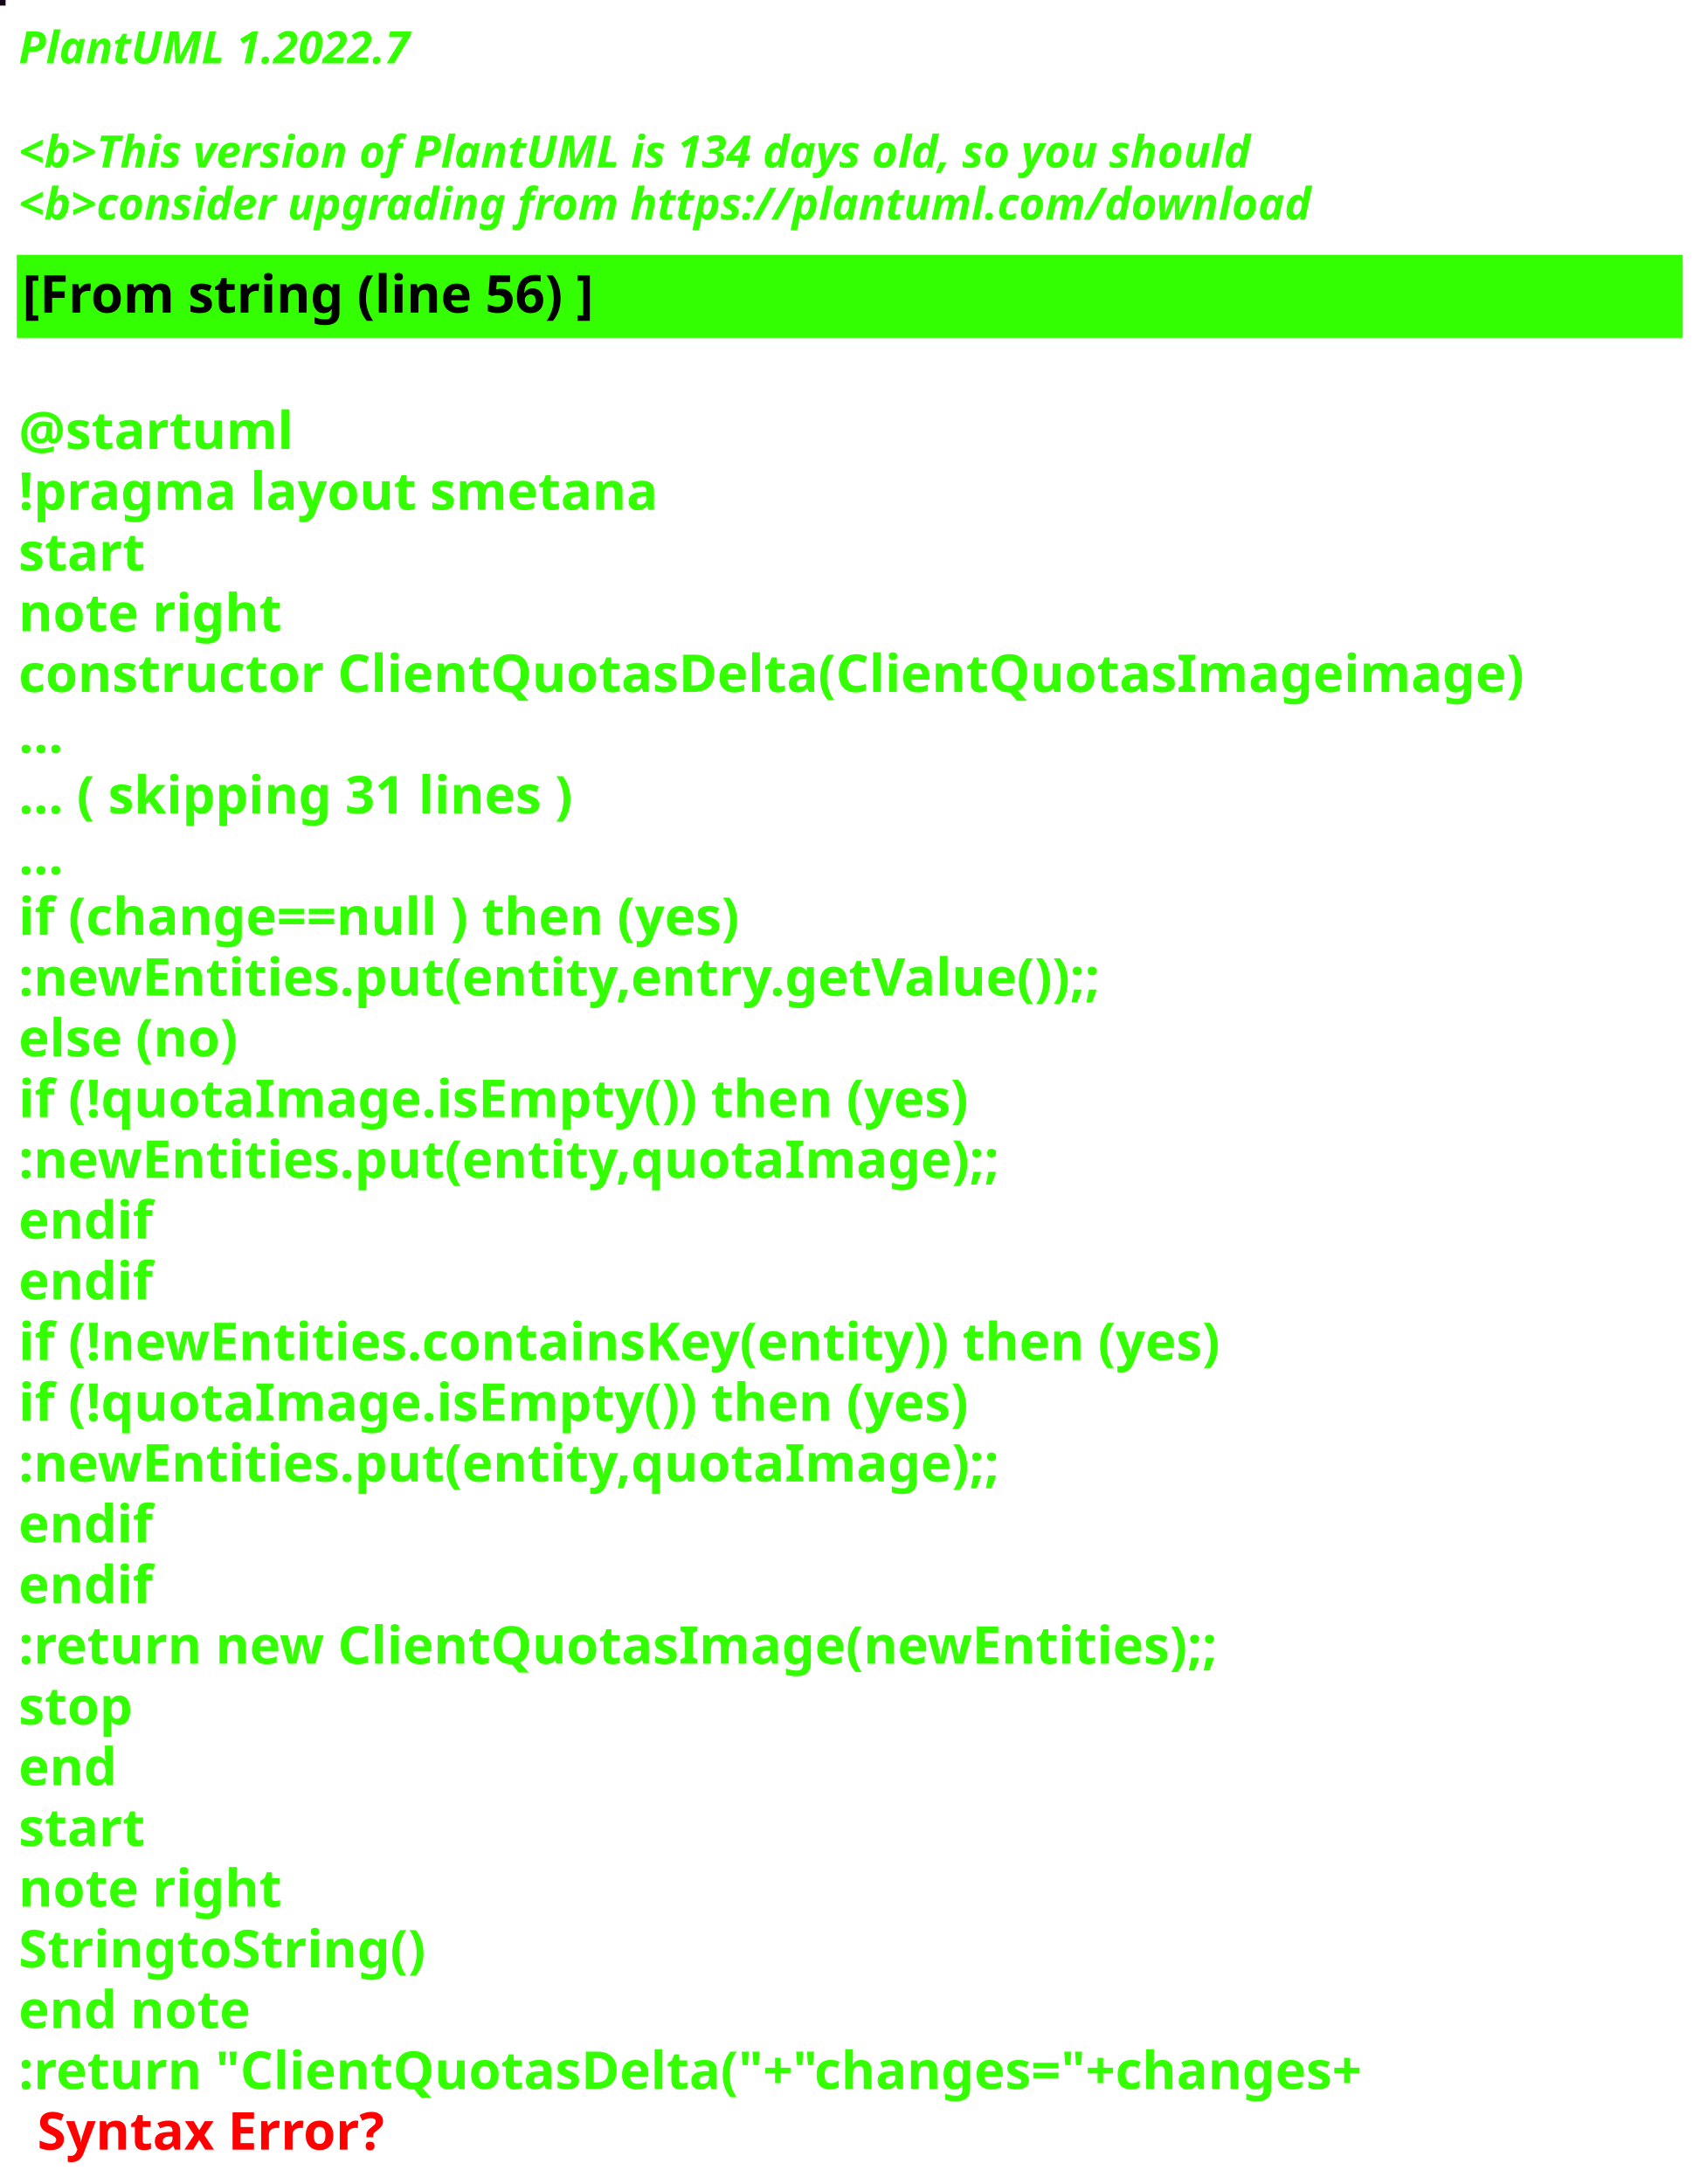
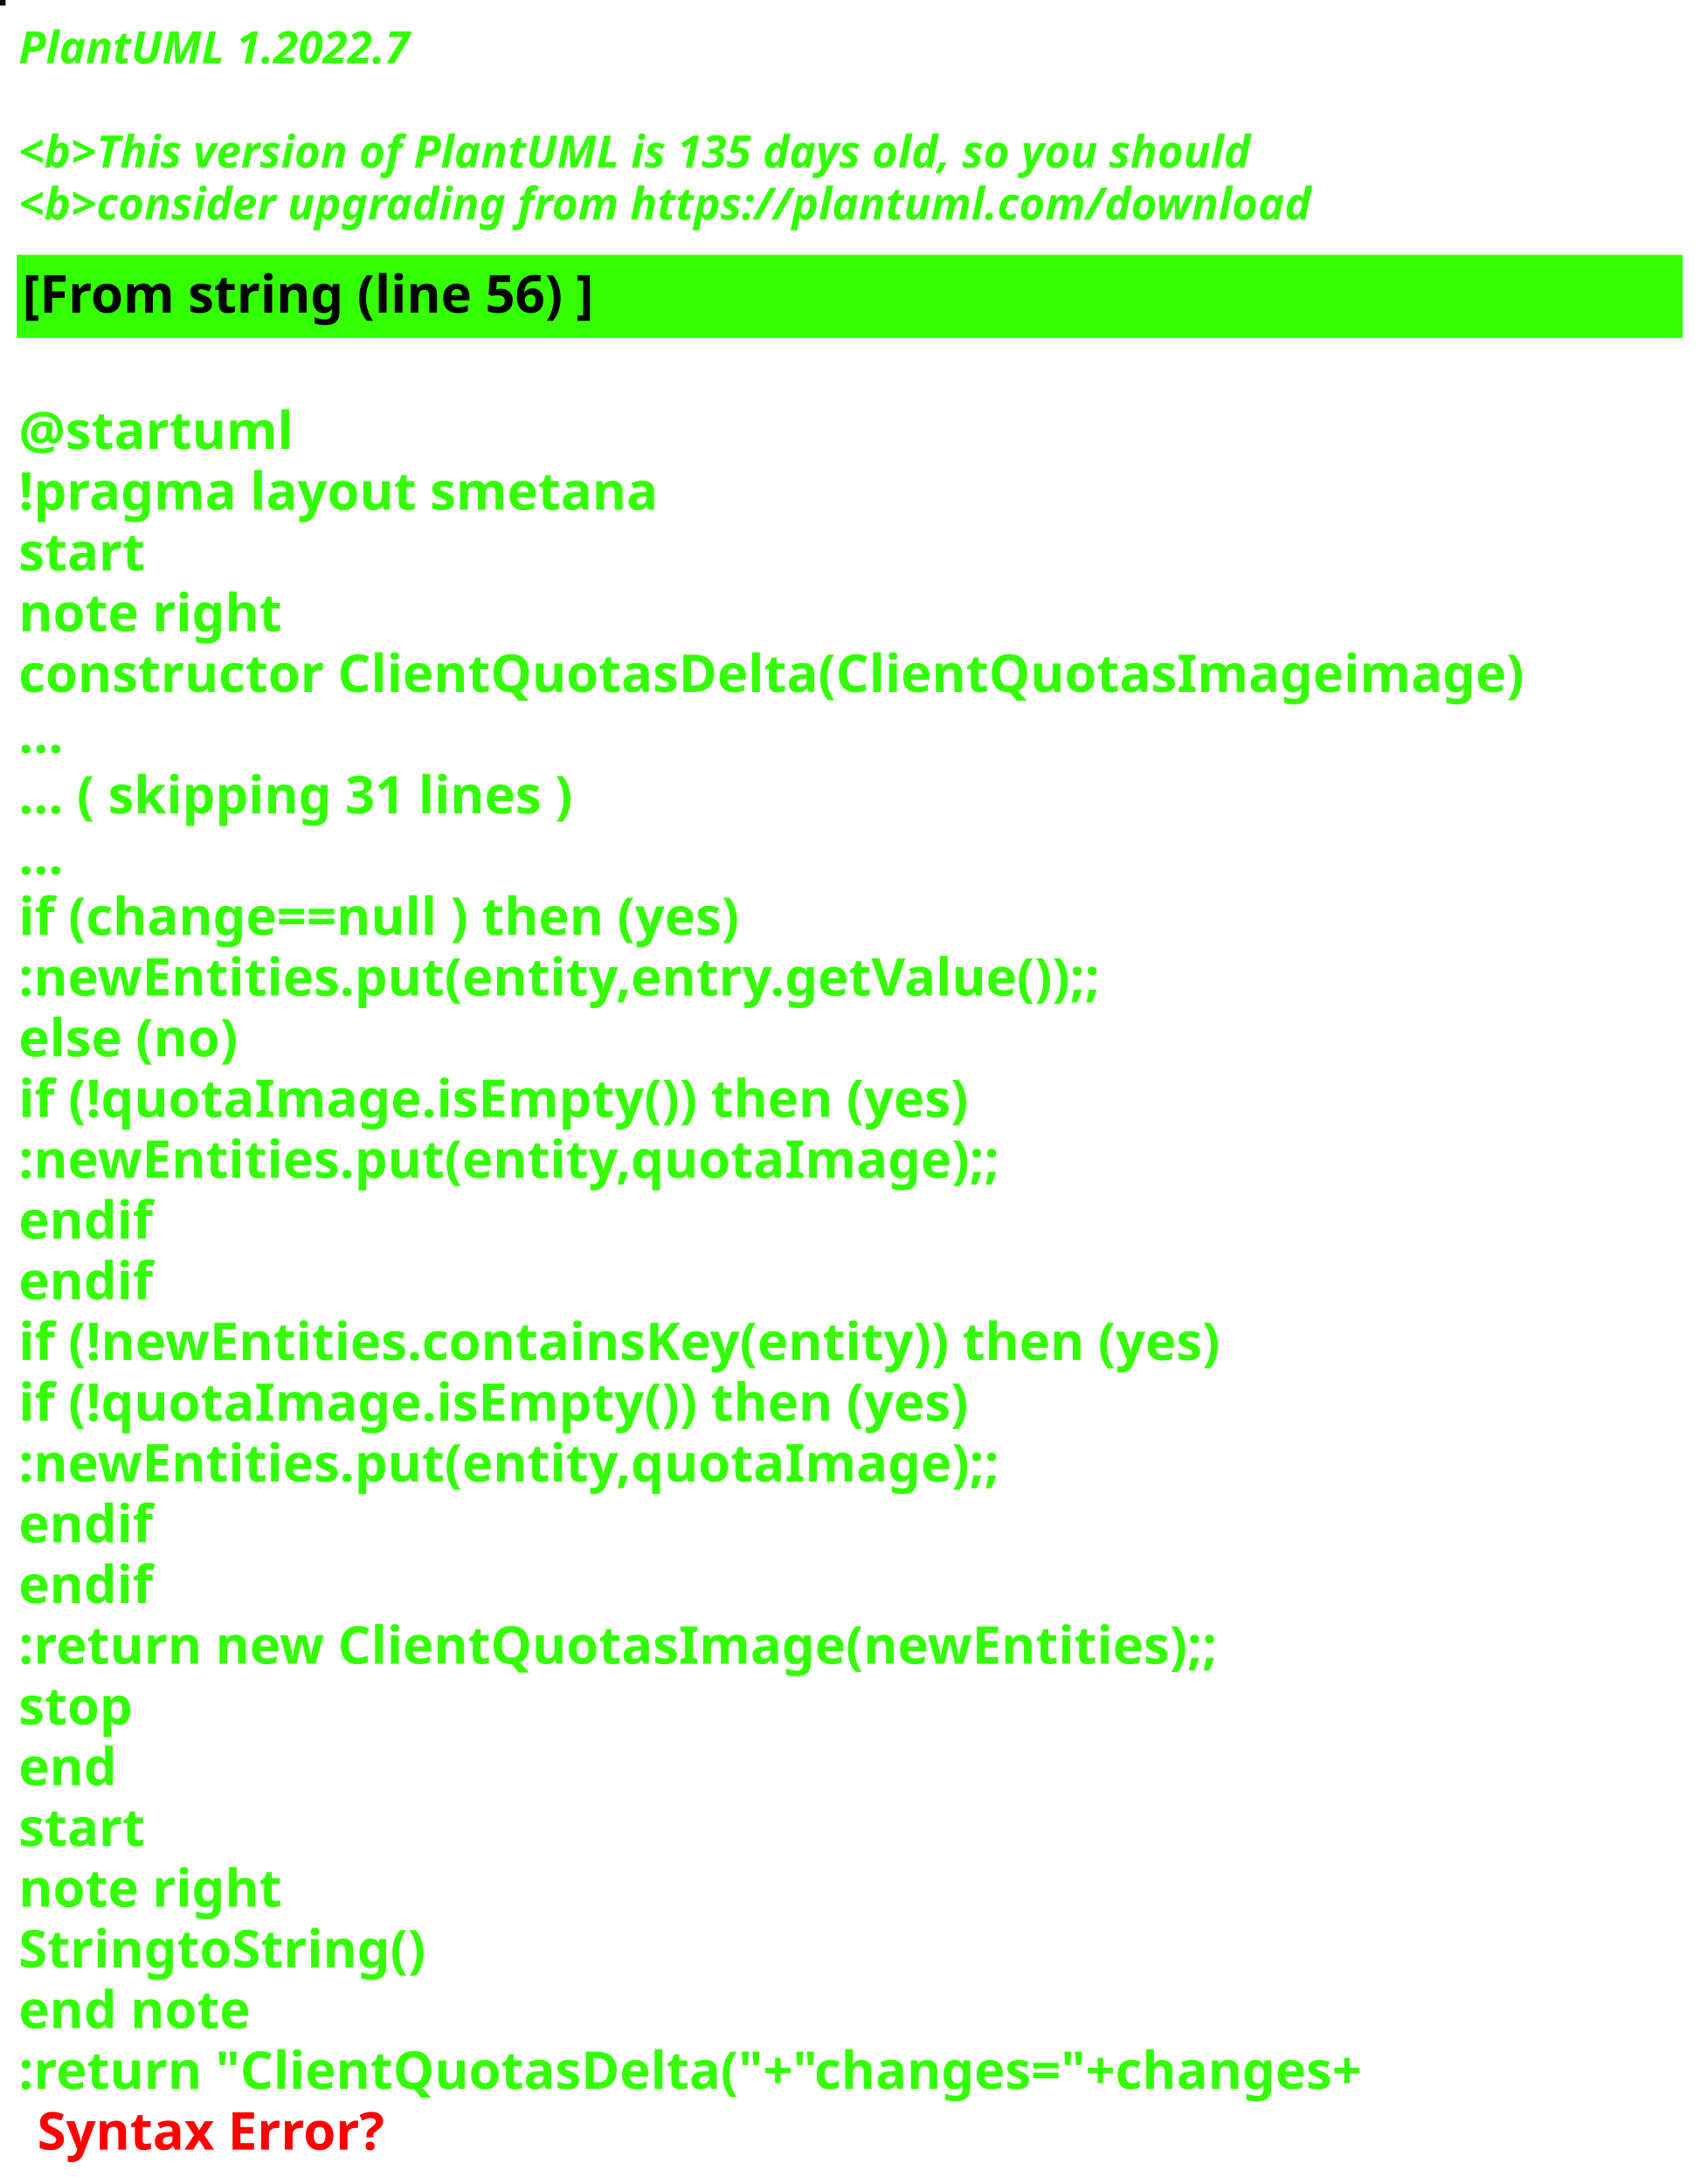
<svg xmlns="http://www.w3.org/2000/svg" contentStyleType="text/css" height="586px" preserveAspectRatio="none" style="width:458px;height:586px;background:#000000;" version="1.1" viewBox="0 0 458 586" width="458px" zoomAndPan="magnify">
  <defs />
  <g>
-     <rect fill="#17051C" height="1" style="stroke:#17051C;stroke-width:1.0;" width="1" x="0" y="0" />
+     <rect fill="#0E0708" height="1" style="stroke:#0E0708;stroke-width:1.0;" width="1" x="0" y="0" />
    <text fill="#33FF02" font-family="sans-serif" font-size="12" font-style="italic" font-weight="bold" lengthAdjust="spacing" textLength="127" x="5" y="17">PlantUML 1.2022.7</text>
    <text fill="#33FF02" font-family="sans-serif" font-size="12" font-style="italic" font-weight="bold" lengthAdjust="spacing" textLength="4" x="5" y="30.969"> </text>
-     <text fill="#33FF02" font-family="sans-serif" font-size="12" font-style="italic" font-weight="bold" lengthAdjust="spacing" textLength="399" x="5" y="44.938">&lt;b&gt;This version of PlantUML is 134 days old, so you should</text>
+     <text fill="#33FF02" font-family="sans-serif" font-size="12" font-style="italic" font-weight="bold" lengthAdjust="spacing" textLength="399" x="5" y="44.938">&lt;b&gt;This version of PlantUML is 135 days old, so you should</text>
    <text fill="#33FF02" font-family="sans-serif" font-size="12" font-style="italic" font-weight="bold" lengthAdjust="spacing" textLength="408" x="5" y="58.906">&lt;b&gt;consider upgrading from https://plantuml.com/download</text>
    <rect fill="#33FF02" height="21.297" style="stroke:#33FF02;stroke-width:1.0;" width="446" x="5" y="68.875" />
    <text fill="#000000" font-family="sans-serif" font-size="14" font-weight="bold" lengthAdjust="spacing" textLength="178" x="6" y="83.875">[From string (line 56) ]</text>
    <text fill="#33FF02" font-family="sans-serif" font-size="14" font-weight="bold" lengthAdjust="spacing" textLength="5" x="5" y="104.172"> </text>
    <text fill="#33FF02" font-family="sans-serif" font-size="14" font-weight="bold" lengthAdjust="spacing" textLength="79" x="5" y="120.469">@startuml</text>
    <text fill="#33FF02" font-family="sans-serif" font-size="14" font-weight="bold" lengthAdjust="spacing" textLength="190" x="5" y="136.766">!pragma layout smetana</text>
    <text fill="#33FF02" font-family="sans-serif" font-size="14" font-weight="bold" lengthAdjust="spacing" textLength="37" x="5" y="153.062">start</text>
    <text fill="#33FF02" font-family="sans-serif" font-size="14" font-weight="bold" lengthAdjust="spacing" textLength="78" x="5" y="169.359">note right</text>
    <text fill="#33FF02" font-family="sans-serif" font-size="14" font-weight="bold" lengthAdjust="spacing" textLength="446" x="5" y="185.656">constructor ClientQuotasDelta(ClientQuotasImageimage)</text>
    <text fill="#33FF02" font-family="sans-serif" font-size="14" font-weight="bold" lengthAdjust="spacing" textLength="15" x="5" y="201.953">...</text>
    <text fill="#33FF02" font-family="sans-serif" font-size="14" font-weight="bold" lengthAdjust="spacing" textLength="175" x="5" y="218.25">... ( skipping 31 lines )</text>
    <text fill="#33FF02" font-family="sans-serif" font-size="14" font-weight="bold" lengthAdjust="spacing" textLength="15" x="5" y="234.547">...</text>
    <text fill="#33FF02" font-family="sans-serif" font-size="14" font-weight="bold" lengthAdjust="spacing" textLength="228" x="5" y="250.844">if (change==null ) then (yes)</text>
    <text fill="#33FF02" font-family="sans-serif" font-size="14" font-weight="bold" lengthAdjust="spacing" textLength="332" x="5" y="267.141">:newEntities.put(entity,entry.getValue());;</text>
    <text fill="#33FF02" font-family="sans-serif" font-size="14" font-weight="bold" lengthAdjust="spacing" textLength="70" x="5" y="283.438">else (no)</text>
    <text fill="#33FF02" font-family="sans-serif" font-size="14" font-weight="bold" lengthAdjust="spacing" textLength="289" x="5" y="299.734">if (!quotaImage.isEmpty()) then (yes)</text>
    <text fill="#33FF02" font-family="sans-serif" font-size="14" font-weight="bold" lengthAdjust="spacing" textLength="295" x="5" y="316.031">:newEntities.put(entity,quotaImage);;</text>
    <text fill="#33FF02" font-family="sans-serif" font-size="14" font-weight="bold" lengthAdjust="spacing" textLength="40" x="5" y="332.328">endif</text>
    <text fill="#33FF02" font-family="sans-serif" font-size="14" font-weight="bold" lengthAdjust="spacing" textLength="40" x="5" y="348.625">endif</text>
    <text fill="#33FF02" font-family="sans-serif" font-size="14" font-weight="bold" lengthAdjust="spacing" textLength="370" x="5" y="364.922">if (!newEntities.containsKey(entity)) then (yes)</text>
    <text fill="#33FF02" font-family="sans-serif" font-size="14" font-weight="bold" lengthAdjust="spacing" textLength="289" x="5" y="381.219">if (!quotaImage.isEmpty()) then (yes)</text>
    <text fill="#33FF02" font-family="sans-serif" font-size="14" font-weight="bold" lengthAdjust="spacing" textLength="295" x="5" y="397.516">:newEntities.put(entity,quotaImage);;</text>
    <text fill="#33FF02" font-family="sans-serif" font-size="14" font-weight="bold" lengthAdjust="spacing" textLength="40" x="5" y="413.812">endif</text>
    <text fill="#33FF02" font-family="sans-serif" font-size="14" font-weight="bold" lengthAdjust="spacing" textLength="40" x="5" y="430.109">endif</text>
    <text fill="#33FF02" font-family="sans-serif" font-size="14" font-weight="bold" lengthAdjust="spacing" textLength="364" x="5" y="446.406">:return new ClientQuotasImage(newEntities);;</text>
    <text fill="#33FF02" font-family="sans-serif" font-size="14" font-weight="bold" lengthAdjust="spacing" textLength="35" x="5" y="462.703">stop</text>
    <text fill="#33FF02" font-family="sans-serif" font-size="14" font-weight="bold" lengthAdjust="spacing" textLength="30" x="5" y="479">end</text>
    <text fill="#33FF02" font-family="sans-serif" font-size="14" font-weight="bold" lengthAdjust="spacing" textLength="37" x="5" y="495.297">start</text>
    <text fill="#33FF02" font-family="sans-serif" font-size="14" font-weight="bold" lengthAdjust="spacing" textLength="78" x="5" y="511.594">note right</text>
    <text fill="#33FF02" font-family="sans-serif" font-size="14" font-weight="bold" lengthAdjust="spacing" textLength="122" x="5" y="527.891">StringtoString()</text>
    <text fill="#33FF02" font-family="sans-serif" font-size="14" font-weight="bold" lengthAdjust="spacing" textLength="71" x="5" y="544.188">end note</text>
    <text fill="#33FF02" font-family="sans-serif" font-size="14" font-weight="bold" lengthAdjust="spacing" text-decoration="wavy underline" textLength="418" x="5" y="560.484">:return "ClientQuotasDelta("+"changes="+changes+</text>
    <text fill="#FF0000" font-family="sans-serif" font-size="14" font-weight="bold" lengthAdjust="spacing" textLength="106" x="10" y="576.781">Syntax Error?</text>
  </g>
</svg>
